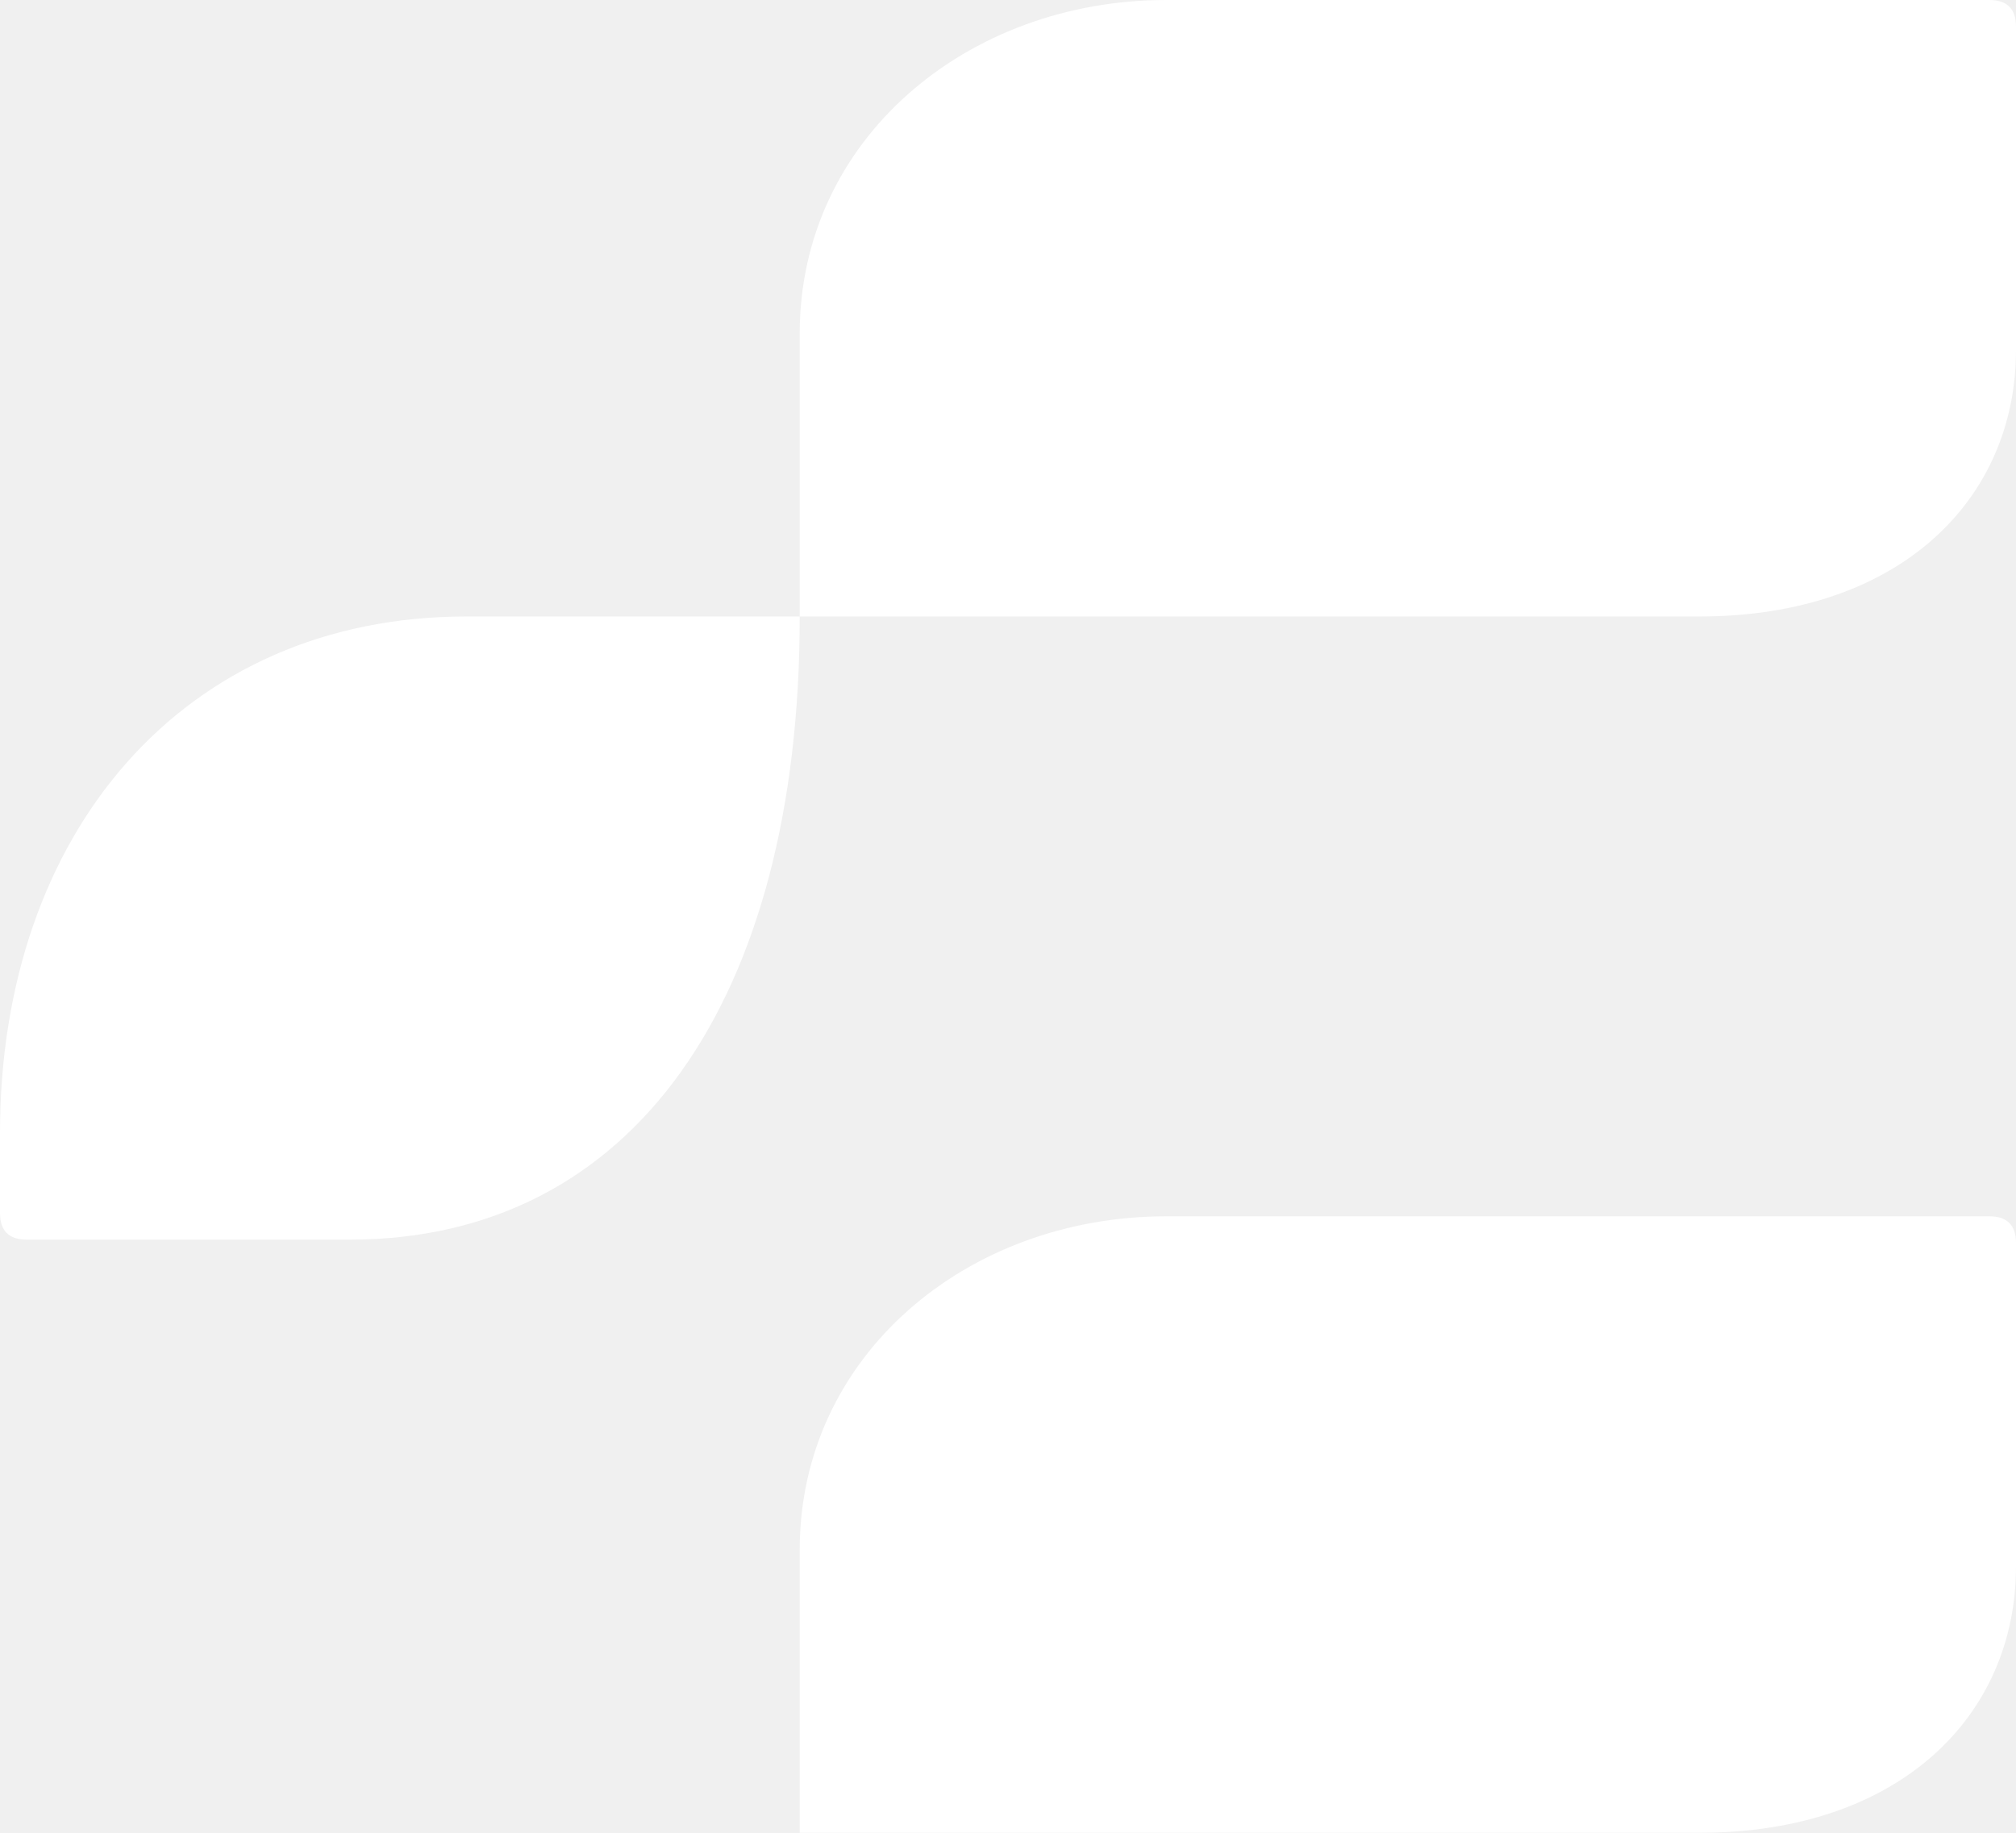
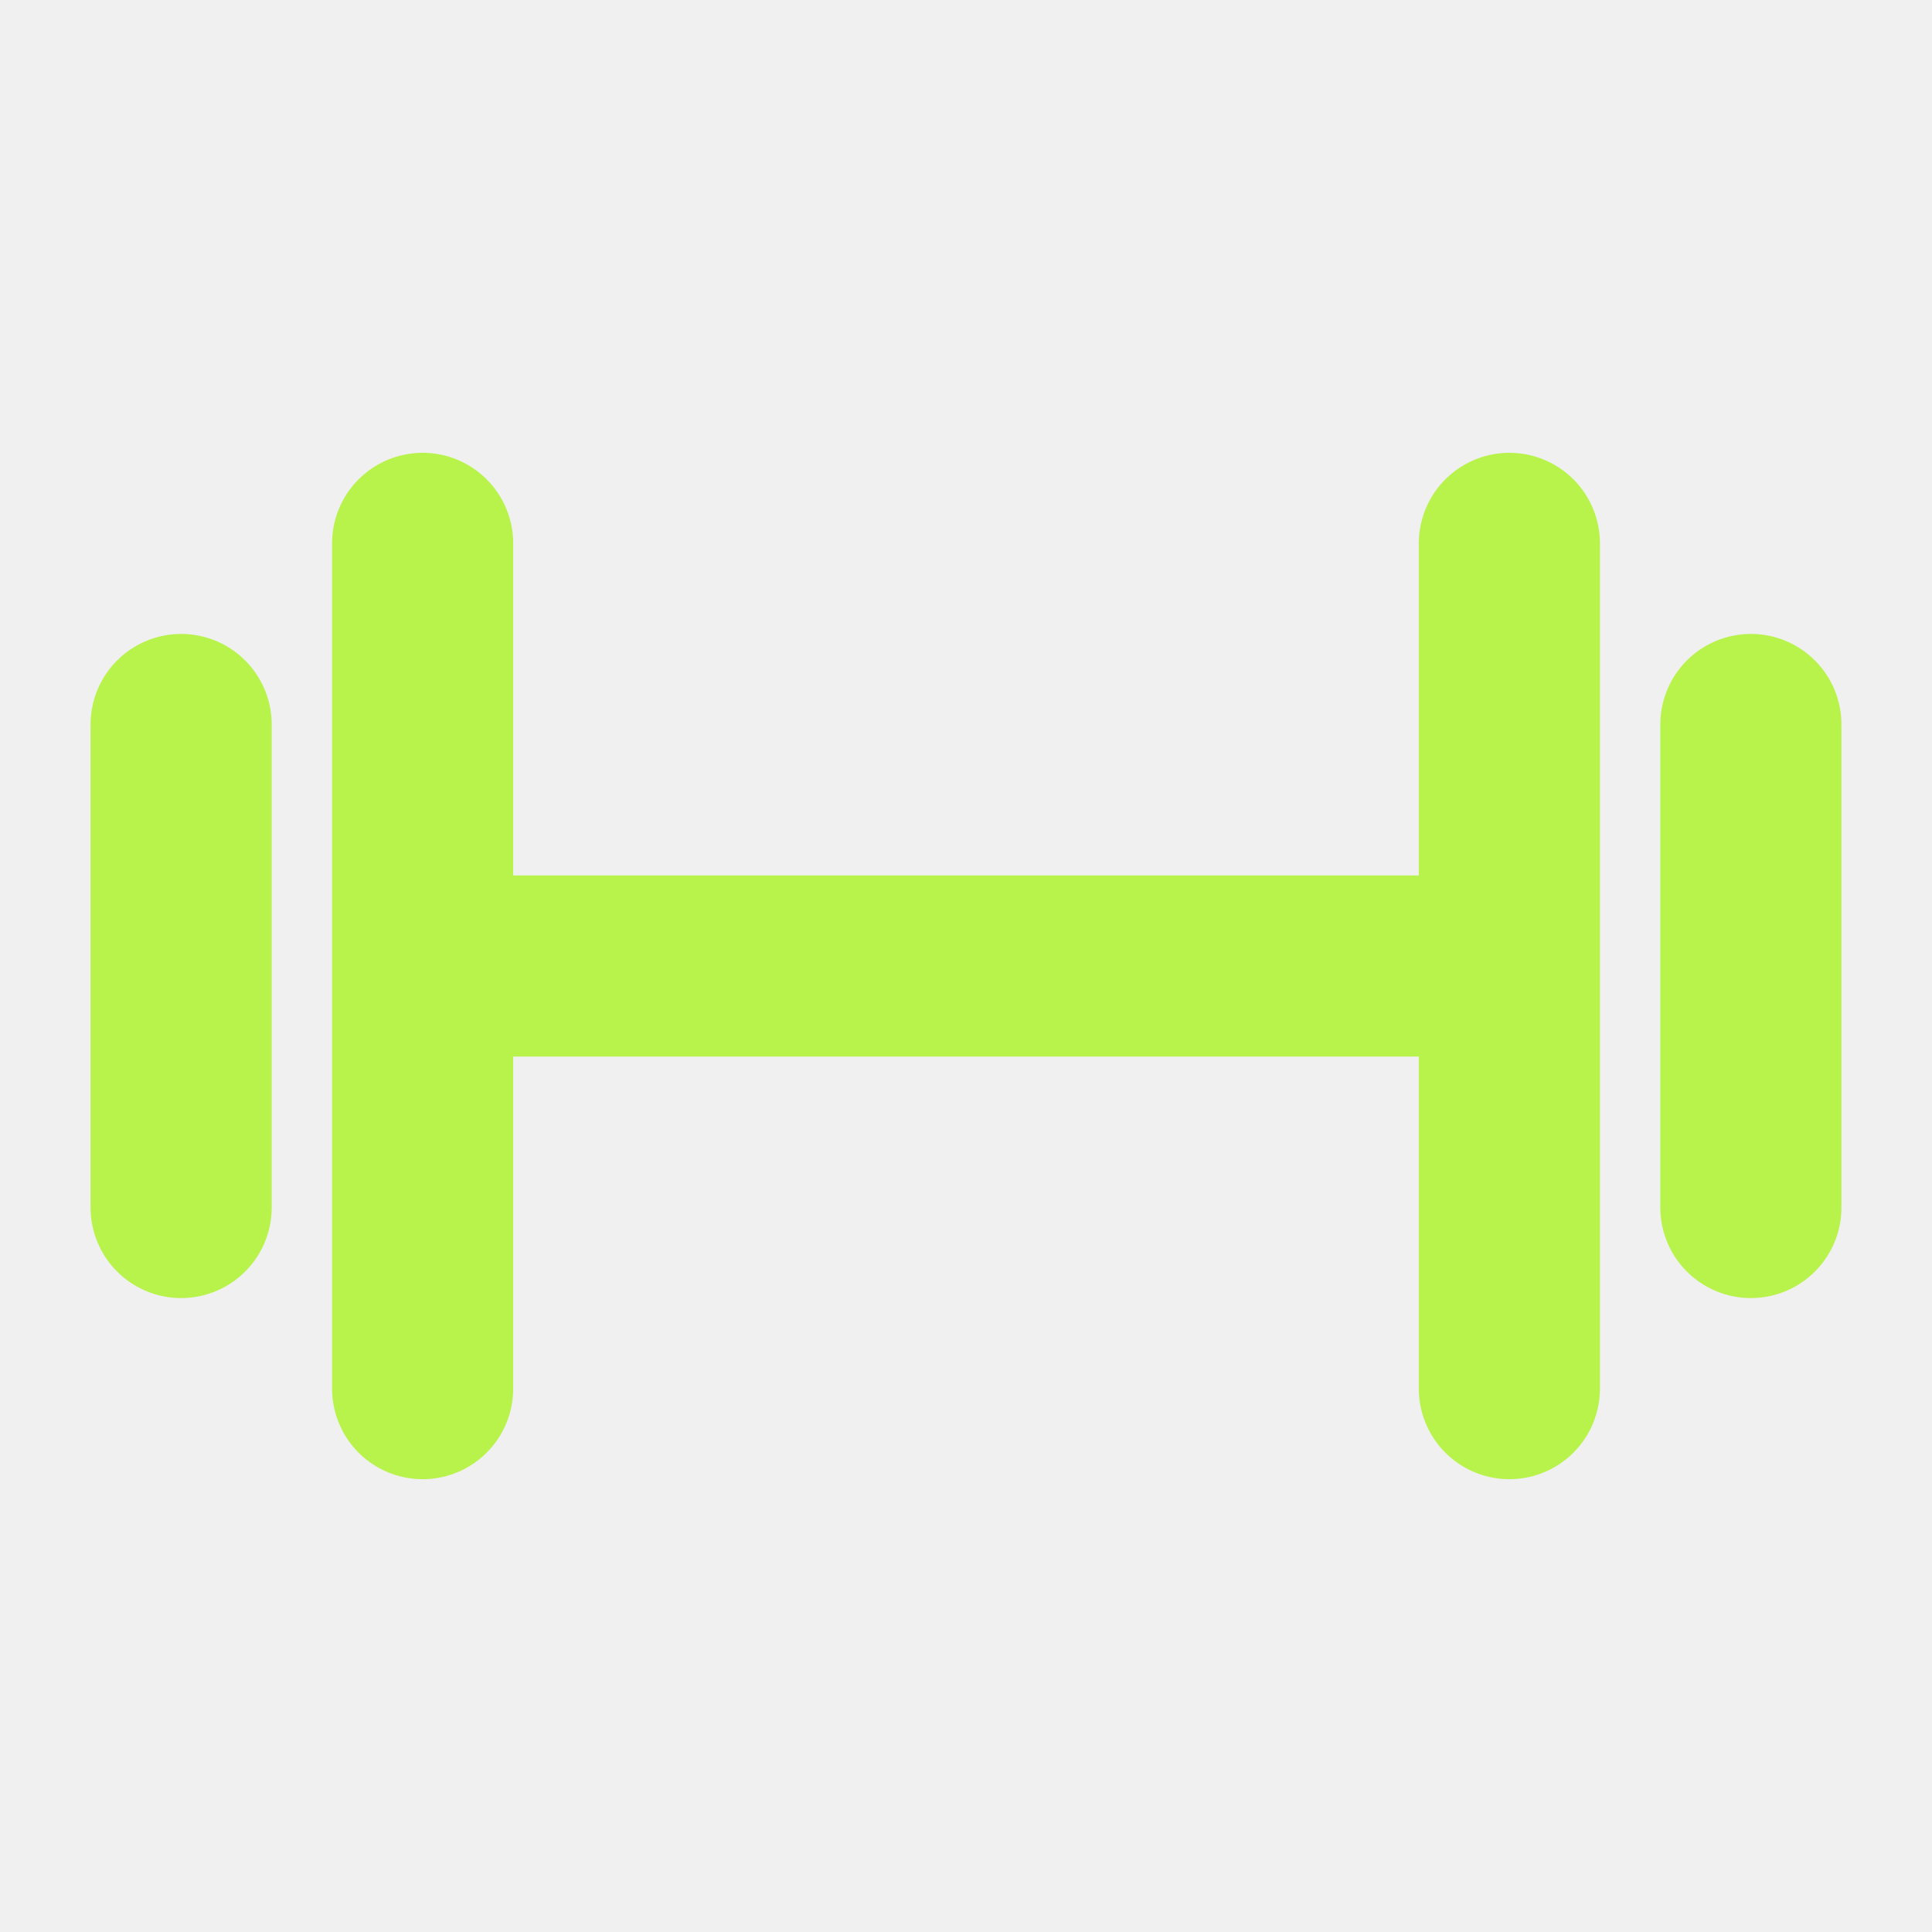
- <svg xmlns="http://www.w3.org/2000/svg" viewBox="0 0 605 550">
-   <path fill="#fff" d="M240,185 V100 C240,42 290,0 350,0 H597 Q605,0 605,8 V105 C605,150 570,185 510,185 Z" />
-   <path fill="#fff" d="M240,185 H140 C55,185 0,250 0,340 V364 Q0,372 8,372 H105 C190,372 240,300 240,185 Z" />
-   <path fill="#fff" transform="translate(0 365)" d="M240,185 V100 C240,42 290,0 350,0 H597 Q605,0 605,8 V105 C605,150 570,185 510,185 Z" />
+ <svg xmlns="http://www.w3.org/2000/svg" viewBox="0 0 32 32">
+   <path d="M3 12v8M7 9v14M7 16h18M25 9v14M29 12v8" fill="none" stroke="#b7f34a" stroke-linecap="round" stroke-width="3" />
</svg>
